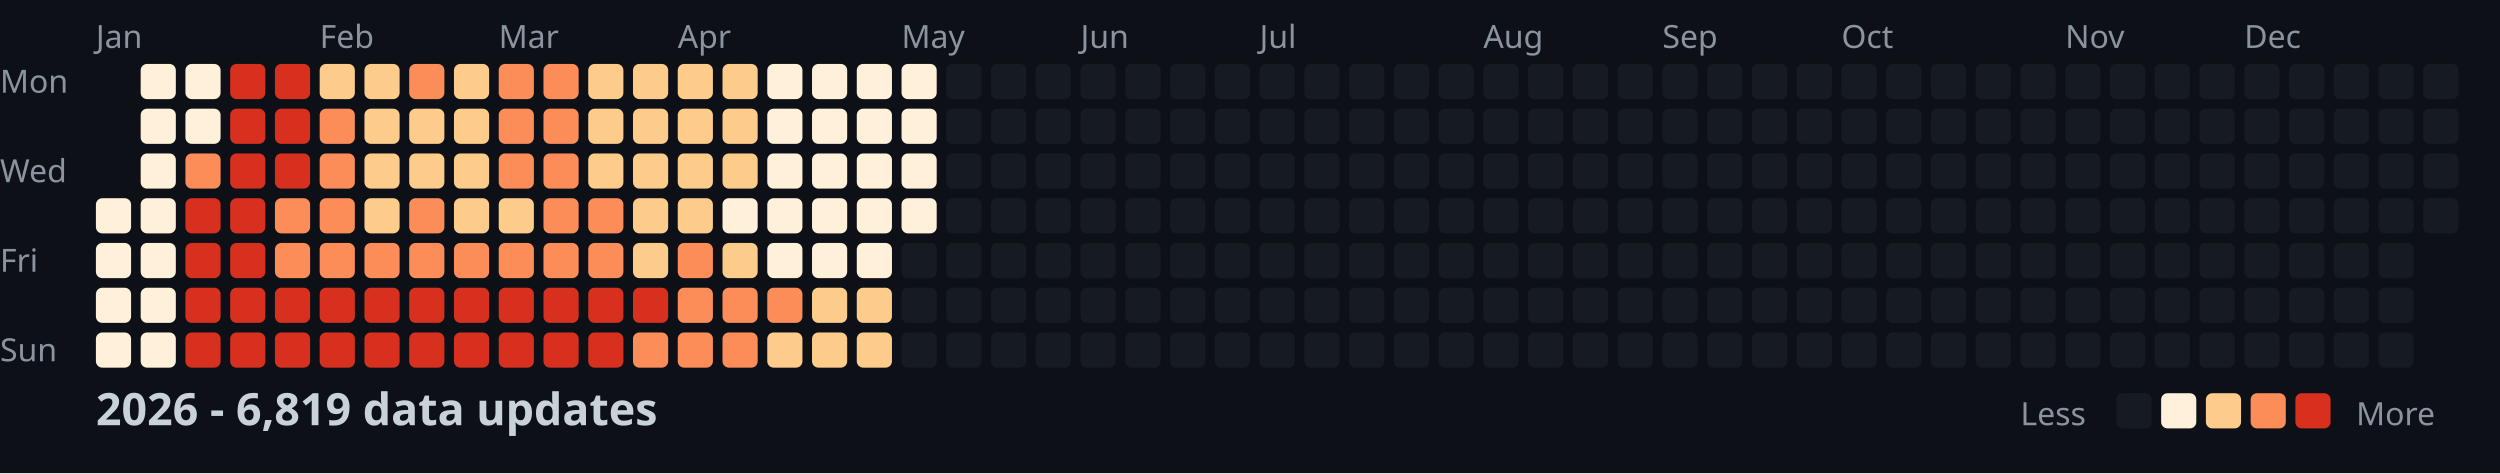
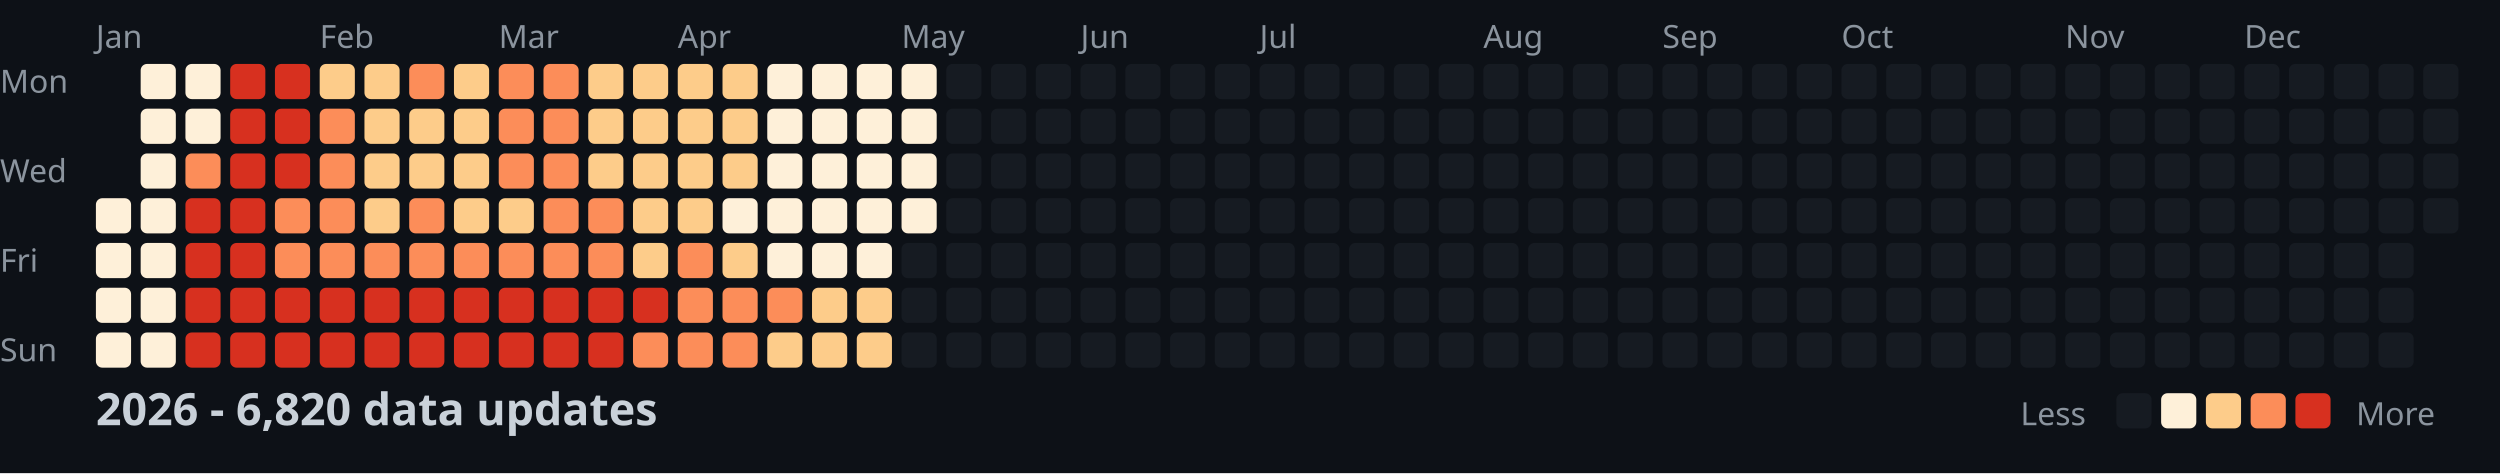
<svg xmlns="http://www.w3.org/2000/svg" width="782" height="148">
  <style>
    .month { font: 10px sans-serif; fill: #8b949e; }
    .day { font: 10px sans-serif; fill: #8b949e; }
    .title { font: bold 14px sans-serif; fill: #c9d1d9; }
    .legend { font: 10px sans-serif; fill: #8b949e; }
  </style>
  <rect width="100%" height="100%" fill="#0d1117" />
  <text x="0" y="29" class="day">Mon</text>
  <text x="0" y="57" class="day">Wed</text>
  <text x="0" y="85" class="day">Fri</text>
  <text x="0" y="113" class="day">Sun</text>
  <text x="30" y="15" class="month">Jan</text>
  <text x="100" y="15" class="month">Feb</text>
  <text x="156" y="15" class="month">Mar</text>
  <text x="212" y="15" class="month">Apr</text>
  <text x="282" y="15" class="month">May</text>
  <text x="338" y="15" class="month">Jun</text>
  <text x="394" y="15" class="month">Jul</text>
  <text x="464" y="15" class="month">Aug</text>
  <text x="520" y="15" class="month">Sep</text>
  <text x="576" y="15" class="month">Oct</text>
  <text x="646" y="15" class="month">Nov</text>
  <text x="702" y="15" class="month">Dec</text>
  <rect x="30" y="62" width="11" height="11" fill="#fef0d9" rx="2" />
  <rect x="30" y="76" width="11" height="11" fill="#fef0d9" rx="2" />
  <rect x="30" y="90" width="11" height="11" fill="#fef0d9" rx="2" />
  <rect x="30" y="104" width="11" height="11" fill="#fef0d9" rx="2" />
  <rect x="44" y="20" width="11" height="11" fill="#fef0d9" rx="2" />
  <rect x="44" y="34" width="11" height="11" fill="#fef0d9" rx="2" />
  <rect x="44" y="48" width="11" height="11" fill="#fef0d9" rx="2" />
  <rect x="44" y="62" width="11" height="11" fill="#fef0d9" rx="2" />
  <rect x="44" y="76" width="11" height="11" fill="#fef0d9" rx="2" />
  <rect x="44" y="90" width="11" height="11" fill="#fef0d9" rx="2" />
  <rect x="44" y="104" width="11" height="11" fill="#fef0d9" rx="2" />
  <rect x="58" y="20" width="11" height="11" fill="#fef0d9" rx="2" />
  <rect x="58" y="34" width="11" height="11" fill="#fef0d9" rx="2" />
  <rect x="58" y="48" width="11" height="11" fill="#fc8d59" rx="2" />
  <rect x="58" y="62" width="11" height="11" fill="#d7301f" rx="2" />
  <rect x="58" y="76" width="11" height="11" fill="#d7301f" rx="2" />
  <rect x="58" y="90" width="11" height="11" fill="#d7301f" rx="2" />
  <rect x="58" y="104" width="11" height="11" fill="#d7301f" rx="2" />
  <rect x="72" y="20" width="11" height="11" fill="#d7301f" rx="2" />
  <rect x="72" y="34" width="11" height="11" fill="#d7301f" rx="2" />
  <rect x="72" y="48" width="11" height="11" fill="#d7301f" rx="2" />
  <rect x="72" y="62" width="11" height="11" fill="#d7301f" rx="2" />
  <rect x="72" y="76" width="11" height="11" fill="#d7301f" rx="2" />
  <rect x="72" y="90" width="11" height="11" fill="#d7301f" rx="2" />
  <rect x="72" y="104" width="11" height="11" fill="#d7301f" rx="2" />
  <rect x="86" y="20" width="11" height="11" fill="#d7301f" rx="2" />
  <rect x="86" y="34" width="11" height="11" fill="#d7301f" rx="2" />
  <rect x="86" y="48" width="11" height="11" fill="#d7301f" rx="2" />
  <rect x="86" y="62" width="11" height="11" fill="#fc8d59" rx="2" />
  <rect x="86" y="76" width="11" height="11" fill="#fc8d59" rx="2" />
  <rect x="86" y="90" width="11" height="11" fill="#d7301f" rx="2" />
  <rect x="86" y="104" width="11" height="11" fill="#d7301f" rx="2" />
  <rect x="100" y="20" width="11" height="11" fill="#fdcc8a" rx="2" />
  <rect x="100" y="34" width="11" height="11" fill="#fc8d59" rx="2" />
  <rect x="100" y="48" width="11" height="11" fill="#fc8d59" rx="2" />
  <rect x="100" y="62" width="11" height="11" fill="#fc8d59" rx="2" />
  <rect x="100" y="76" width="11" height="11" fill="#fc8d59" rx="2" />
  <rect x="100" y="90" width="11" height="11" fill="#d7301f" rx="2" />
  <rect x="100" y="104" width="11" height="11" fill="#d7301f" rx="2" />
  <rect x="114" y="20" width="11" height="11" fill="#fdcc8a" rx="2" />
  <rect x="114" y="34" width="11" height="11" fill="#fdcc8a" rx="2" />
  <rect x="114" y="48" width="11" height="11" fill="#fdcc8a" rx="2" />
  <rect x="114" y="62" width="11" height="11" fill="#fdcc8a" rx="2" />
  <rect x="114" y="76" width="11" height="11" fill="#fc8d59" rx="2" />
  <rect x="114" y="90" width="11" height="11" fill="#d7301f" rx="2" />
  <rect x="114" y="104" width="11" height="11" fill="#d7301f" rx="2" />
  <rect x="128" y="20" width="11" height="11" fill="#fc8d59" rx="2" />
  <rect x="128" y="34" width="11" height="11" fill="#fdcc8a" rx="2" />
  <rect x="128" y="48" width="11" height="11" fill="#fdcc8a" rx="2" />
  <rect x="128" y="62" width="11" height="11" fill="#fc8d59" rx="2" />
  <rect x="128" y="76" width="11" height="11" fill="#fc8d59" rx="2" />
  <rect x="128" y="90" width="11" height="11" fill="#d7301f" rx="2" />
  <rect x="128" y="104" width="11" height="11" fill="#d7301f" rx="2" />
  <rect x="142" y="20" width="11" height="11" fill="#fdcc8a" rx="2" />
  <rect x="142" y="34" width="11" height="11" fill="#fdcc8a" rx="2" />
  <rect x="142" y="48" width="11" height="11" fill="#fdcc8a" rx="2" />
  <rect x="142" y="62" width="11" height="11" fill="#fdcc8a" rx="2" />
  <rect x="142" y="76" width="11" height="11" fill="#fc8d59" rx="2" />
  <rect x="142" y="90" width="11" height="11" fill="#d7301f" rx="2" />
  <rect x="142" y="104" width="11" height="11" fill="#d7301f" rx="2" />
  <rect x="156" y="20" width="11" height="11" fill="#fc8d59" rx="2" />
  <rect x="156" y="34" width="11" height="11" fill="#fc8d59" rx="2" />
  <rect x="156" y="48" width="11" height="11" fill="#fc8d59" rx="2" />
  <rect x="156" y="62" width="11" height="11" fill="#fdcc8a" rx="2" />
  <rect x="156" y="76" width="11" height="11" fill="#fc8d59" rx="2" />
  <rect x="156" y="90" width="11" height="11" fill="#d7301f" rx="2" />
  <rect x="156" y="104" width="11" height="11" fill="#d7301f" rx="2" />
  <rect x="170" y="20" width="11" height="11" fill="#fc8d59" rx="2" />
  <rect x="170" y="34" width="11" height="11" fill="#fc8d59" rx="2" />
  <rect x="170" y="48" width="11" height="11" fill="#fc8d59" rx="2" />
  <rect x="170" y="62" width="11" height="11" fill="#fc8d59" rx="2" />
  <rect x="170" y="76" width="11" height="11" fill="#fc8d59" rx="2" />
  <rect x="170" y="90" width="11" height="11" fill="#d7301f" rx="2" />
  <rect x="170" y="104" width="11" height="11" fill="#d7301f" rx="2" />
  <rect x="184" y="20" width="11" height="11" fill="#fdcc8a" rx="2" />
  <rect x="184" y="34" width="11" height="11" fill="#fdcc8a" rx="2" />
  <rect x="184" y="48" width="11" height="11" fill="#fdcc8a" rx="2" />
  <rect x="184" y="62" width="11" height="11" fill="#fc8d59" rx="2" />
  <rect x="184" y="76" width="11" height="11" fill="#fc8d59" rx="2" />
  <rect x="184" y="90" width="11" height="11" fill="#d7301f" rx="2" />
  <rect x="184" y="104" width="11" height="11" fill="#d7301f" rx="2" />
  <rect x="198" y="20" width="11" height="11" fill="#fdcc8a" rx="2" />
  <rect x="198" y="34" width="11" height="11" fill="#fdcc8a" rx="2" />
  <rect x="198" y="48" width="11" height="11" fill="#fdcc8a" rx="2" />
  <rect x="198" y="62" width="11" height="11" fill="#fdcc8a" rx="2" />
  <rect x="198" y="76" width="11" height="11" fill="#fdcc8a" rx="2" />
  <rect x="198" y="90" width="11" height="11" fill="#d7301f" rx="2" />
  <rect x="198" y="104" width="11" height="11" fill="#fc8d59" rx="2" />
  <rect x="212" y="20" width="11" height="11" fill="#fdcc8a" rx="2" />
  <rect x="212" y="34" width="11" height="11" fill="#fdcc8a" rx="2" />
  <rect x="212" y="48" width="11" height="11" fill="#fdcc8a" rx="2" />
  <rect x="212" y="62" width="11" height="11" fill="#fdcc8a" rx="2" />
  <rect x="212" y="76" width="11" height="11" fill="#fc8d59" rx="2" />
  <rect x="212" y="90" width="11" height="11" fill="#fc8d59" rx="2" />
  <rect x="212" y="104" width="11" height="11" fill="#fc8d59" rx="2" />
  <rect x="226" y="20" width="11" height="11" fill="#fdcc8a" rx="2" />
  <rect x="226" y="34" width="11" height="11" fill="#fdcc8a" rx="2" />
  <rect x="226" y="48" width="11" height="11" fill="#fdcc8a" rx="2" />
  <rect x="226" y="62" width="11" height="11" fill="#fef0d9" rx="2" />
  <rect x="226" y="76" width="11" height="11" fill="#fdcc8a" rx="2" />
  <rect x="226" y="90" width="11" height="11" fill="#fc8d59" rx="2" />
  <rect x="226" y="104" width="11" height="11" fill="#fc8d59" rx="2" />
  <rect x="240" y="20" width="11" height="11" fill="#fef0d9" rx="2" />
  <rect x="240" y="34" width="11" height="11" fill="#fef0d9" rx="2" />
  <rect x="240" y="48" width="11" height="11" fill="#fef0d9" rx="2" />
  <rect x="240" y="62" width="11" height="11" fill="#fef0d9" rx="2" />
  <rect x="240" y="76" width="11" height="11" fill="#fef0d9" rx="2" />
  <rect x="240" y="90" width="11" height="11" fill="#fc8d59" rx="2" />
  <rect x="240" y="104" width="11" height="11" fill="#fdcc8a" rx="2" />
  <rect x="254" y="20" width="11" height="11" fill="#fef0d9" rx="2" />
  <rect x="254" y="34" width="11" height="11" fill="#fef0d9" rx="2" />
  <rect x="254" y="48" width="11" height="11" fill="#fef0d9" rx="2" />
  <rect x="254" y="62" width="11" height="11" fill="#fef0d9" rx="2" />
  <rect x="254" y="76" width="11" height="11" fill="#fef0d9" rx="2" />
  <rect x="254" y="90" width="11" height="11" fill="#fdcc8a" rx="2" />
  <rect x="254" y="104" width="11" height="11" fill="#fdcc8a" rx="2" />
  <rect x="268" y="20" width="11" height="11" fill="#fef0d9" rx="2" />
  <rect x="268" y="34" width="11" height="11" fill="#fef0d9" rx="2" />
  <rect x="268" y="48" width="11" height="11" fill="#fef0d9" rx="2" />
  <rect x="268" y="62" width="11" height="11" fill="#fef0d9" rx="2" />
  <rect x="268" y="76" width="11" height="11" fill="#fef0d9" rx="2" />
  <rect x="268" y="90" width="11" height="11" fill="#fdcc8a" rx="2" />
  <rect x="268" y="104" width="11" height="11" fill="#fdcc8a" rx="2" />
  <rect x="282" y="20" width="11" height="11" fill="#fef0d9" rx="2" />
  <rect x="282" y="34" width="11" height="11" fill="#fef0d9" rx="2" />
  <rect x="282" y="48" width="11" height="11" fill="#fef0d9" rx="2" />
  <rect x="282" y="62" width="11" height="11" fill="#fef0d9" rx="2" />
  <rect x="282" y="76" width="11" height="11" fill="#161b22" rx="2" />
  <rect x="282" y="90" width="11" height="11" fill="#161b22" rx="2" />
  <rect x="282" y="104" width="11" height="11" fill="#161b22" rx="2" />
  <rect x="296" y="20" width="11" height="11" fill="#161b22" rx="2" />
  <rect x="296" y="34" width="11" height="11" fill="#161b22" rx="2" />
  <rect x="296" y="48" width="11" height="11" fill="#161b22" rx="2" />
  <rect x="296" y="62" width="11" height="11" fill="#161b22" rx="2" />
  <rect x="296" y="76" width="11" height="11" fill="#161b22" rx="2" />
  <rect x="296" y="90" width="11" height="11" fill="#161b22" rx="2" />
  <rect x="296" y="104" width="11" height="11" fill="#161b22" rx="2" />
  <rect x="310" y="20" width="11" height="11" fill="#161b22" rx="2" />
  <rect x="310" y="34" width="11" height="11" fill="#161b22" rx="2" />
  <rect x="310" y="48" width="11" height="11" fill="#161b22" rx="2" />
  <rect x="310" y="62" width="11" height="11" fill="#161b22" rx="2" />
  <rect x="310" y="76" width="11" height="11" fill="#161b22" rx="2" />
  <rect x="310" y="90" width="11" height="11" fill="#161b22" rx="2" />
  <rect x="310" y="104" width="11" height="11" fill="#161b22" rx="2" />
  <rect x="324" y="20" width="11" height="11" fill="#161b22" rx="2" />
  <rect x="324" y="34" width="11" height="11" fill="#161b22" rx="2" />
  <rect x="324" y="48" width="11" height="11" fill="#161b22" rx="2" />
  <rect x="324" y="62" width="11" height="11" fill="#161b22" rx="2" />
  <rect x="324" y="76" width="11" height="11" fill="#161b22" rx="2" />
  <rect x="324" y="90" width="11" height="11" fill="#161b22" rx="2" />
  <rect x="324" y="104" width="11" height="11" fill="#161b22" rx="2" />
  <rect x="338" y="20" width="11" height="11" fill="#161b22" rx="2" />
  <rect x="338" y="34" width="11" height="11" fill="#161b22" rx="2" />
  <rect x="338" y="48" width="11" height="11" fill="#161b22" rx="2" />
  <rect x="338" y="62" width="11" height="11" fill="#161b22" rx="2" />
  <rect x="338" y="76" width="11" height="11" fill="#161b22" rx="2" />
  <rect x="338" y="90" width="11" height="11" fill="#161b22" rx="2" />
  <rect x="338" y="104" width="11" height="11" fill="#161b22" rx="2" />
  <rect x="352" y="20" width="11" height="11" fill="#161b22" rx="2" />
  <rect x="352" y="34" width="11" height="11" fill="#161b22" rx="2" />
  <rect x="352" y="48" width="11" height="11" fill="#161b22" rx="2" />
  <rect x="352" y="62" width="11" height="11" fill="#161b22" rx="2" />
  <rect x="352" y="76" width="11" height="11" fill="#161b22" rx="2" />
  <rect x="352" y="90" width="11" height="11" fill="#161b22" rx="2" />
  <rect x="352" y="104" width="11" height="11" fill="#161b22" rx="2" />
  <rect x="366" y="20" width="11" height="11" fill="#161b22" rx="2" />
  <rect x="366" y="34" width="11" height="11" fill="#161b22" rx="2" />
  <rect x="366" y="48" width="11" height="11" fill="#161b22" rx="2" />
  <rect x="366" y="62" width="11" height="11" fill="#161b22" rx="2" />
  <rect x="366" y="76" width="11" height="11" fill="#161b22" rx="2" />
  <rect x="366" y="90" width="11" height="11" fill="#161b22" rx="2" />
  <rect x="366" y="104" width="11" height="11" fill="#161b22" rx="2" />
  <rect x="380" y="20" width="11" height="11" fill="#161b22" rx="2" />
  <rect x="380" y="34" width="11" height="11" fill="#161b22" rx="2" />
  <rect x="380" y="48" width="11" height="11" fill="#161b22" rx="2" />
  <rect x="380" y="62" width="11" height="11" fill="#161b22" rx="2" />
  <rect x="380" y="76" width="11" height="11" fill="#161b22" rx="2" />
  <rect x="380" y="90" width="11" height="11" fill="#161b22" rx="2" />
  <rect x="380" y="104" width="11" height="11" fill="#161b22" rx="2" />
  <rect x="394" y="20" width="11" height="11" fill="#161b22" rx="2" />
  <rect x="394" y="34" width="11" height="11" fill="#161b22" rx="2" />
  <rect x="394" y="48" width="11" height="11" fill="#161b22" rx="2" />
  <rect x="394" y="62" width="11" height="11" fill="#161b22" rx="2" />
  <rect x="394" y="76" width="11" height="11" fill="#161b22" rx="2" />
  <rect x="394" y="90" width="11" height="11" fill="#161b22" rx="2" />
  <rect x="394" y="104" width="11" height="11" fill="#161b22" rx="2" />
  <rect x="408" y="20" width="11" height="11" fill="#161b22" rx="2" />
  <rect x="408" y="34" width="11" height="11" fill="#161b22" rx="2" />
  <rect x="408" y="48" width="11" height="11" fill="#161b22" rx="2" />
  <rect x="408" y="62" width="11" height="11" fill="#161b22" rx="2" />
  <rect x="408" y="76" width="11" height="11" fill="#161b22" rx="2" />
  <rect x="408" y="90" width="11" height="11" fill="#161b22" rx="2" />
  <rect x="408" y="104" width="11" height="11" fill="#161b22" rx="2" />
  <rect x="422" y="20" width="11" height="11" fill="#161b22" rx="2" />
  <rect x="422" y="34" width="11" height="11" fill="#161b22" rx="2" />
  <rect x="422" y="48" width="11" height="11" fill="#161b22" rx="2" />
  <rect x="422" y="62" width="11" height="11" fill="#161b22" rx="2" />
  <rect x="422" y="76" width="11" height="11" fill="#161b22" rx="2" />
  <rect x="422" y="90" width="11" height="11" fill="#161b22" rx="2" />
  <rect x="422" y="104" width="11" height="11" fill="#161b22" rx="2" />
  <rect x="436" y="20" width="11" height="11" fill="#161b22" rx="2" />
  <rect x="436" y="34" width="11" height="11" fill="#161b22" rx="2" />
  <rect x="436" y="48" width="11" height="11" fill="#161b22" rx="2" />
  <rect x="436" y="62" width="11" height="11" fill="#161b22" rx="2" />
  <rect x="436" y="76" width="11" height="11" fill="#161b22" rx="2" />
  <rect x="436" y="90" width="11" height="11" fill="#161b22" rx="2" />
  <rect x="436" y="104" width="11" height="11" fill="#161b22" rx="2" />
  <rect x="450" y="20" width="11" height="11" fill="#161b22" rx="2" />
  <rect x="450" y="34" width="11" height="11" fill="#161b22" rx="2" />
  <rect x="450" y="48" width="11" height="11" fill="#161b22" rx="2" />
  <rect x="450" y="62" width="11" height="11" fill="#161b22" rx="2" />
  <rect x="450" y="76" width="11" height="11" fill="#161b22" rx="2" />
  <rect x="450" y="90" width="11" height="11" fill="#161b22" rx="2" />
  <rect x="450" y="104" width="11" height="11" fill="#161b22" rx="2" />
  <rect x="464" y="20" width="11" height="11" fill="#161b22" rx="2" />
  <rect x="464" y="34" width="11" height="11" fill="#161b22" rx="2" />
  <rect x="464" y="48" width="11" height="11" fill="#161b22" rx="2" />
  <rect x="464" y="62" width="11" height="11" fill="#161b22" rx="2" />
  <rect x="464" y="76" width="11" height="11" fill="#161b22" rx="2" />
  <rect x="464" y="90" width="11" height="11" fill="#161b22" rx="2" />
  <rect x="464" y="104" width="11" height="11" fill="#161b22" rx="2" />
  <rect x="478" y="20" width="11" height="11" fill="#161b22" rx="2" />
  <rect x="478" y="34" width="11" height="11" fill="#161b22" rx="2" />
  <rect x="478" y="48" width="11" height="11" fill="#161b22" rx="2" />
  <rect x="478" y="62" width="11" height="11" fill="#161b22" rx="2" />
  <rect x="478" y="76" width="11" height="11" fill="#161b22" rx="2" />
  <rect x="478" y="90" width="11" height="11" fill="#161b22" rx="2" />
  <rect x="478" y="104" width="11" height="11" fill="#161b22" rx="2" />
  <rect x="492" y="20" width="11" height="11" fill="#161b22" rx="2" />
  <rect x="492" y="34" width="11" height="11" fill="#161b22" rx="2" />
  <rect x="492" y="48" width="11" height="11" fill="#161b22" rx="2" />
  <rect x="492" y="62" width="11" height="11" fill="#161b22" rx="2" />
  <rect x="492" y="76" width="11" height="11" fill="#161b22" rx="2" />
  <rect x="492" y="90" width="11" height="11" fill="#161b22" rx="2" />
  <rect x="492" y="104" width="11" height="11" fill="#161b22" rx="2" />
  <rect x="506" y="20" width="11" height="11" fill="#161b22" rx="2" />
  <rect x="506" y="34" width="11" height="11" fill="#161b22" rx="2" />
  <rect x="506" y="48" width="11" height="11" fill="#161b22" rx="2" />
  <rect x="506" y="62" width="11" height="11" fill="#161b22" rx="2" />
  <rect x="506" y="76" width="11" height="11" fill="#161b22" rx="2" />
  <rect x="506" y="90" width="11" height="11" fill="#161b22" rx="2" />
  <rect x="506" y="104" width="11" height="11" fill="#161b22" rx="2" />
  <rect x="520" y="20" width="11" height="11" fill="#161b22" rx="2" />
  <rect x="520" y="34" width="11" height="11" fill="#161b22" rx="2" />
  <rect x="520" y="48" width="11" height="11" fill="#161b22" rx="2" />
  <rect x="520" y="62" width="11" height="11" fill="#161b22" rx="2" />
  <rect x="520" y="76" width="11" height="11" fill="#161b22" rx="2" />
  <rect x="520" y="90" width="11" height="11" fill="#161b22" rx="2" />
  <rect x="520" y="104" width="11" height="11" fill="#161b22" rx="2" />
  <rect x="534" y="20" width="11" height="11" fill="#161b22" rx="2" />
  <rect x="534" y="34" width="11" height="11" fill="#161b22" rx="2" />
  <rect x="534" y="48" width="11" height="11" fill="#161b22" rx="2" />
  <rect x="534" y="62" width="11" height="11" fill="#161b22" rx="2" />
  <rect x="534" y="76" width="11" height="11" fill="#161b22" rx="2" />
  <rect x="534" y="90" width="11" height="11" fill="#161b22" rx="2" />
  <rect x="534" y="104" width="11" height="11" fill="#161b22" rx="2" />
  <rect x="548" y="20" width="11" height="11" fill="#161b22" rx="2" />
  <rect x="548" y="34" width="11" height="11" fill="#161b22" rx="2" />
  <rect x="548" y="48" width="11" height="11" fill="#161b22" rx="2" />
  <rect x="548" y="62" width="11" height="11" fill="#161b22" rx="2" />
  <rect x="548" y="76" width="11" height="11" fill="#161b22" rx="2" />
  <rect x="548" y="90" width="11" height="11" fill="#161b22" rx="2" />
  <rect x="548" y="104" width="11" height="11" fill="#161b22" rx="2" />
  <rect x="562" y="20" width="11" height="11" fill="#161b22" rx="2" />
  <rect x="562" y="34" width="11" height="11" fill="#161b22" rx="2" />
  <rect x="562" y="48" width="11" height="11" fill="#161b22" rx="2" />
  <rect x="562" y="62" width="11" height="11" fill="#161b22" rx="2" />
  <rect x="562" y="76" width="11" height="11" fill="#161b22" rx="2" />
  <rect x="562" y="90" width="11" height="11" fill="#161b22" rx="2" />
  <rect x="562" y="104" width="11" height="11" fill="#161b22" rx="2" />
  <rect x="576" y="20" width="11" height="11" fill="#161b22" rx="2" />
  <rect x="576" y="34" width="11" height="11" fill="#161b22" rx="2" />
  <rect x="576" y="48" width="11" height="11" fill="#161b22" rx="2" />
  <rect x="576" y="62" width="11" height="11" fill="#161b22" rx="2" />
  <rect x="576" y="76" width="11" height="11" fill="#161b22" rx="2" />
  <rect x="576" y="90" width="11" height="11" fill="#161b22" rx="2" />
  <rect x="576" y="104" width="11" height="11" fill="#161b22" rx="2" />
  <rect x="590" y="20" width="11" height="11" fill="#161b22" rx="2" />
  <rect x="590" y="34" width="11" height="11" fill="#161b22" rx="2" />
  <rect x="590" y="48" width="11" height="11" fill="#161b22" rx="2" />
  <rect x="590" y="62" width="11" height="11" fill="#161b22" rx="2" />
  <rect x="590" y="76" width="11" height="11" fill="#161b22" rx="2" />
  <rect x="590" y="90" width="11" height="11" fill="#161b22" rx="2" />
  <rect x="590" y="104" width="11" height="11" fill="#161b22" rx="2" />
  <rect x="604" y="20" width="11" height="11" fill="#161b22" rx="2" />
  <rect x="604" y="34" width="11" height="11" fill="#161b22" rx="2" />
  <rect x="604" y="48" width="11" height="11" fill="#161b22" rx="2" />
  <rect x="604" y="62" width="11" height="11" fill="#161b22" rx="2" />
  <rect x="604" y="76" width="11" height="11" fill="#161b22" rx="2" />
  <rect x="604" y="90" width="11" height="11" fill="#161b22" rx="2" />
  <rect x="604" y="104" width="11" height="11" fill="#161b22" rx="2" />
  <rect x="618" y="20" width="11" height="11" fill="#161b22" rx="2" />
  <rect x="618" y="34" width="11" height="11" fill="#161b22" rx="2" />
  <rect x="618" y="48" width="11" height="11" fill="#161b22" rx="2" />
  <rect x="618" y="62" width="11" height="11" fill="#161b22" rx="2" />
  <rect x="618" y="76" width="11" height="11" fill="#161b22" rx="2" />
  <rect x="618" y="90" width="11" height="11" fill="#161b22" rx="2" />
  <rect x="618" y="104" width="11" height="11" fill="#161b22" rx="2" />
  <rect x="632" y="20" width="11" height="11" fill="#161b22" rx="2" />
  <rect x="632" y="34" width="11" height="11" fill="#161b22" rx="2" />
  <rect x="632" y="48" width="11" height="11" fill="#161b22" rx="2" />
  <rect x="632" y="62" width="11" height="11" fill="#161b22" rx="2" />
  <rect x="632" y="76" width="11" height="11" fill="#161b22" rx="2" />
  <rect x="632" y="90" width="11" height="11" fill="#161b22" rx="2" />
  <rect x="632" y="104" width="11" height="11" fill="#161b22" rx="2" />
  <rect x="646" y="20" width="11" height="11" fill="#161b22" rx="2" />
  <rect x="646" y="34" width="11" height="11" fill="#161b22" rx="2" />
  <rect x="646" y="48" width="11" height="11" fill="#161b22" rx="2" />
  <rect x="646" y="62" width="11" height="11" fill="#161b22" rx="2" />
  <rect x="646" y="76" width="11" height="11" fill="#161b22" rx="2" />
  <rect x="646" y="90" width="11" height="11" fill="#161b22" rx="2" />
  <rect x="646" y="104" width="11" height="11" fill="#161b22" rx="2" />
  <rect x="660" y="20" width="11" height="11" fill="#161b22" rx="2" />
  <rect x="660" y="34" width="11" height="11" fill="#161b22" rx="2" />
  <rect x="660" y="48" width="11" height="11" fill="#161b22" rx="2" />
  <rect x="660" y="62" width="11" height="11" fill="#161b22" rx="2" />
  <rect x="660" y="76" width="11" height="11" fill="#161b22" rx="2" />
  <rect x="660" y="90" width="11" height="11" fill="#161b22" rx="2" />
  <rect x="660" y="104" width="11" height="11" fill="#161b22" rx="2" />
  <rect x="674" y="20" width="11" height="11" fill="#161b22" rx="2" />
  <rect x="674" y="34" width="11" height="11" fill="#161b22" rx="2" />
  <rect x="674" y="48" width="11" height="11" fill="#161b22" rx="2" />
  <rect x="674" y="62" width="11" height="11" fill="#161b22" rx="2" />
  <rect x="674" y="76" width="11" height="11" fill="#161b22" rx="2" />
  <rect x="674" y="90" width="11" height="11" fill="#161b22" rx="2" />
  <rect x="674" y="104" width="11" height="11" fill="#161b22" rx="2" />
  <rect x="688" y="20" width="11" height="11" fill="#161b22" rx="2" />
  <rect x="688" y="34" width="11" height="11" fill="#161b22" rx="2" />
  <rect x="688" y="48" width="11" height="11" fill="#161b22" rx="2" />
  <rect x="688" y="62" width="11" height="11" fill="#161b22" rx="2" />
  <rect x="688" y="76" width="11" height="11" fill="#161b22" rx="2" />
  <rect x="688" y="90" width="11" height="11" fill="#161b22" rx="2" />
  <rect x="688" y="104" width="11" height="11" fill="#161b22" rx="2" />
  <rect x="702" y="20" width="11" height="11" fill="#161b22" rx="2" />
  <rect x="702" y="34" width="11" height="11" fill="#161b22" rx="2" />
  <rect x="702" y="48" width="11" height="11" fill="#161b22" rx="2" />
  <rect x="702" y="62" width="11" height="11" fill="#161b22" rx="2" />
  <rect x="702" y="76" width="11" height="11" fill="#161b22" rx="2" />
  <rect x="702" y="90" width="11" height="11" fill="#161b22" rx="2" />
  <rect x="702" y="104" width="11" height="11" fill="#161b22" rx="2" />
  <rect x="716" y="20" width="11" height="11" fill="#161b22" rx="2" />
  <rect x="716" y="34" width="11" height="11" fill="#161b22" rx="2" />
  <rect x="716" y="48" width="11" height="11" fill="#161b22" rx="2" />
  <rect x="716" y="62" width="11" height="11" fill="#161b22" rx="2" />
  <rect x="716" y="76" width="11" height="11" fill="#161b22" rx="2" />
  <rect x="716" y="90" width="11" height="11" fill="#161b22" rx="2" />
  <rect x="716" y="104" width="11" height="11" fill="#161b22" rx="2" />
  <rect x="730" y="20" width="11" height="11" fill="#161b22" rx="2" />
  <rect x="730" y="34" width="11" height="11" fill="#161b22" rx="2" />
  <rect x="730" y="48" width="11" height="11" fill="#161b22" rx="2" />
  <rect x="730" y="62" width="11" height="11" fill="#161b22" rx="2" />
  <rect x="730" y="76" width="11" height="11" fill="#161b22" rx="2" />
  <rect x="730" y="90" width="11" height="11" fill="#161b22" rx="2" />
  <rect x="730" y="104" width="11" height="11" fill="#161b22" rx="2" />
  <rect x="744" y="20" width="11" height="11" fill="#161b22" rx="2" />
  <rect x="744" y="34" width="11" height="11" fill="#161b22" rx="2" />
  <rect x="744" y="48" width="11" height="11" fill="#161b22" rx="2" />
  <rect x="744" y="62" width="11" height="11" fill="#161b22" rx="2" />
  <rect x="744" y="76" width="11" height="11" fill="#161b22" rx="2" />
  <rect x="744" y="90" width="11" height="11" fill="#161b22" rx="2" />
  <rect x="744" y="104" width="11" height="11" fill="#161b22" rx="2" />
  <rect x="758" y="20" width="11" height="11" fill="#161b22" rx="2" />
  <rect x="758" y="34" width="11" height="11" fill="#161b22" rx="2" />
  <rect x="758" y="48" width="11" height="11" fill="#161b22" rx="2" />
  <rect x="758" y="62" width="11" height="11" fill="#161b22" rx="2" />
-   <text x="30" y="133" class="title">2026 - 6,819 data updates</text>
+   <text x="30" y="133" class="title">2026 - 6,820 data updates</text>
  <text x="632" y="133" class="legend">Less</text>
  <rect x="662" y="123" width="11" height="11" fill="#161b22" rx="2" />
  <rect x="676" y="123" width="11" height="11" fill="#fef0d9" rx="2" />
  <rect x="690" y="123" width="11" height="11" fill="#fdcc8a" rx="2" />
  <rect x="704" y="123" width="11" height="11" fill="#fc8d59" rx="2" />
  <rect x="718" y="123" width="11" height="11" fill="#d7301f" rx="2" />
  <text x="737" y="133" class="legend">More</text>
</svg>
